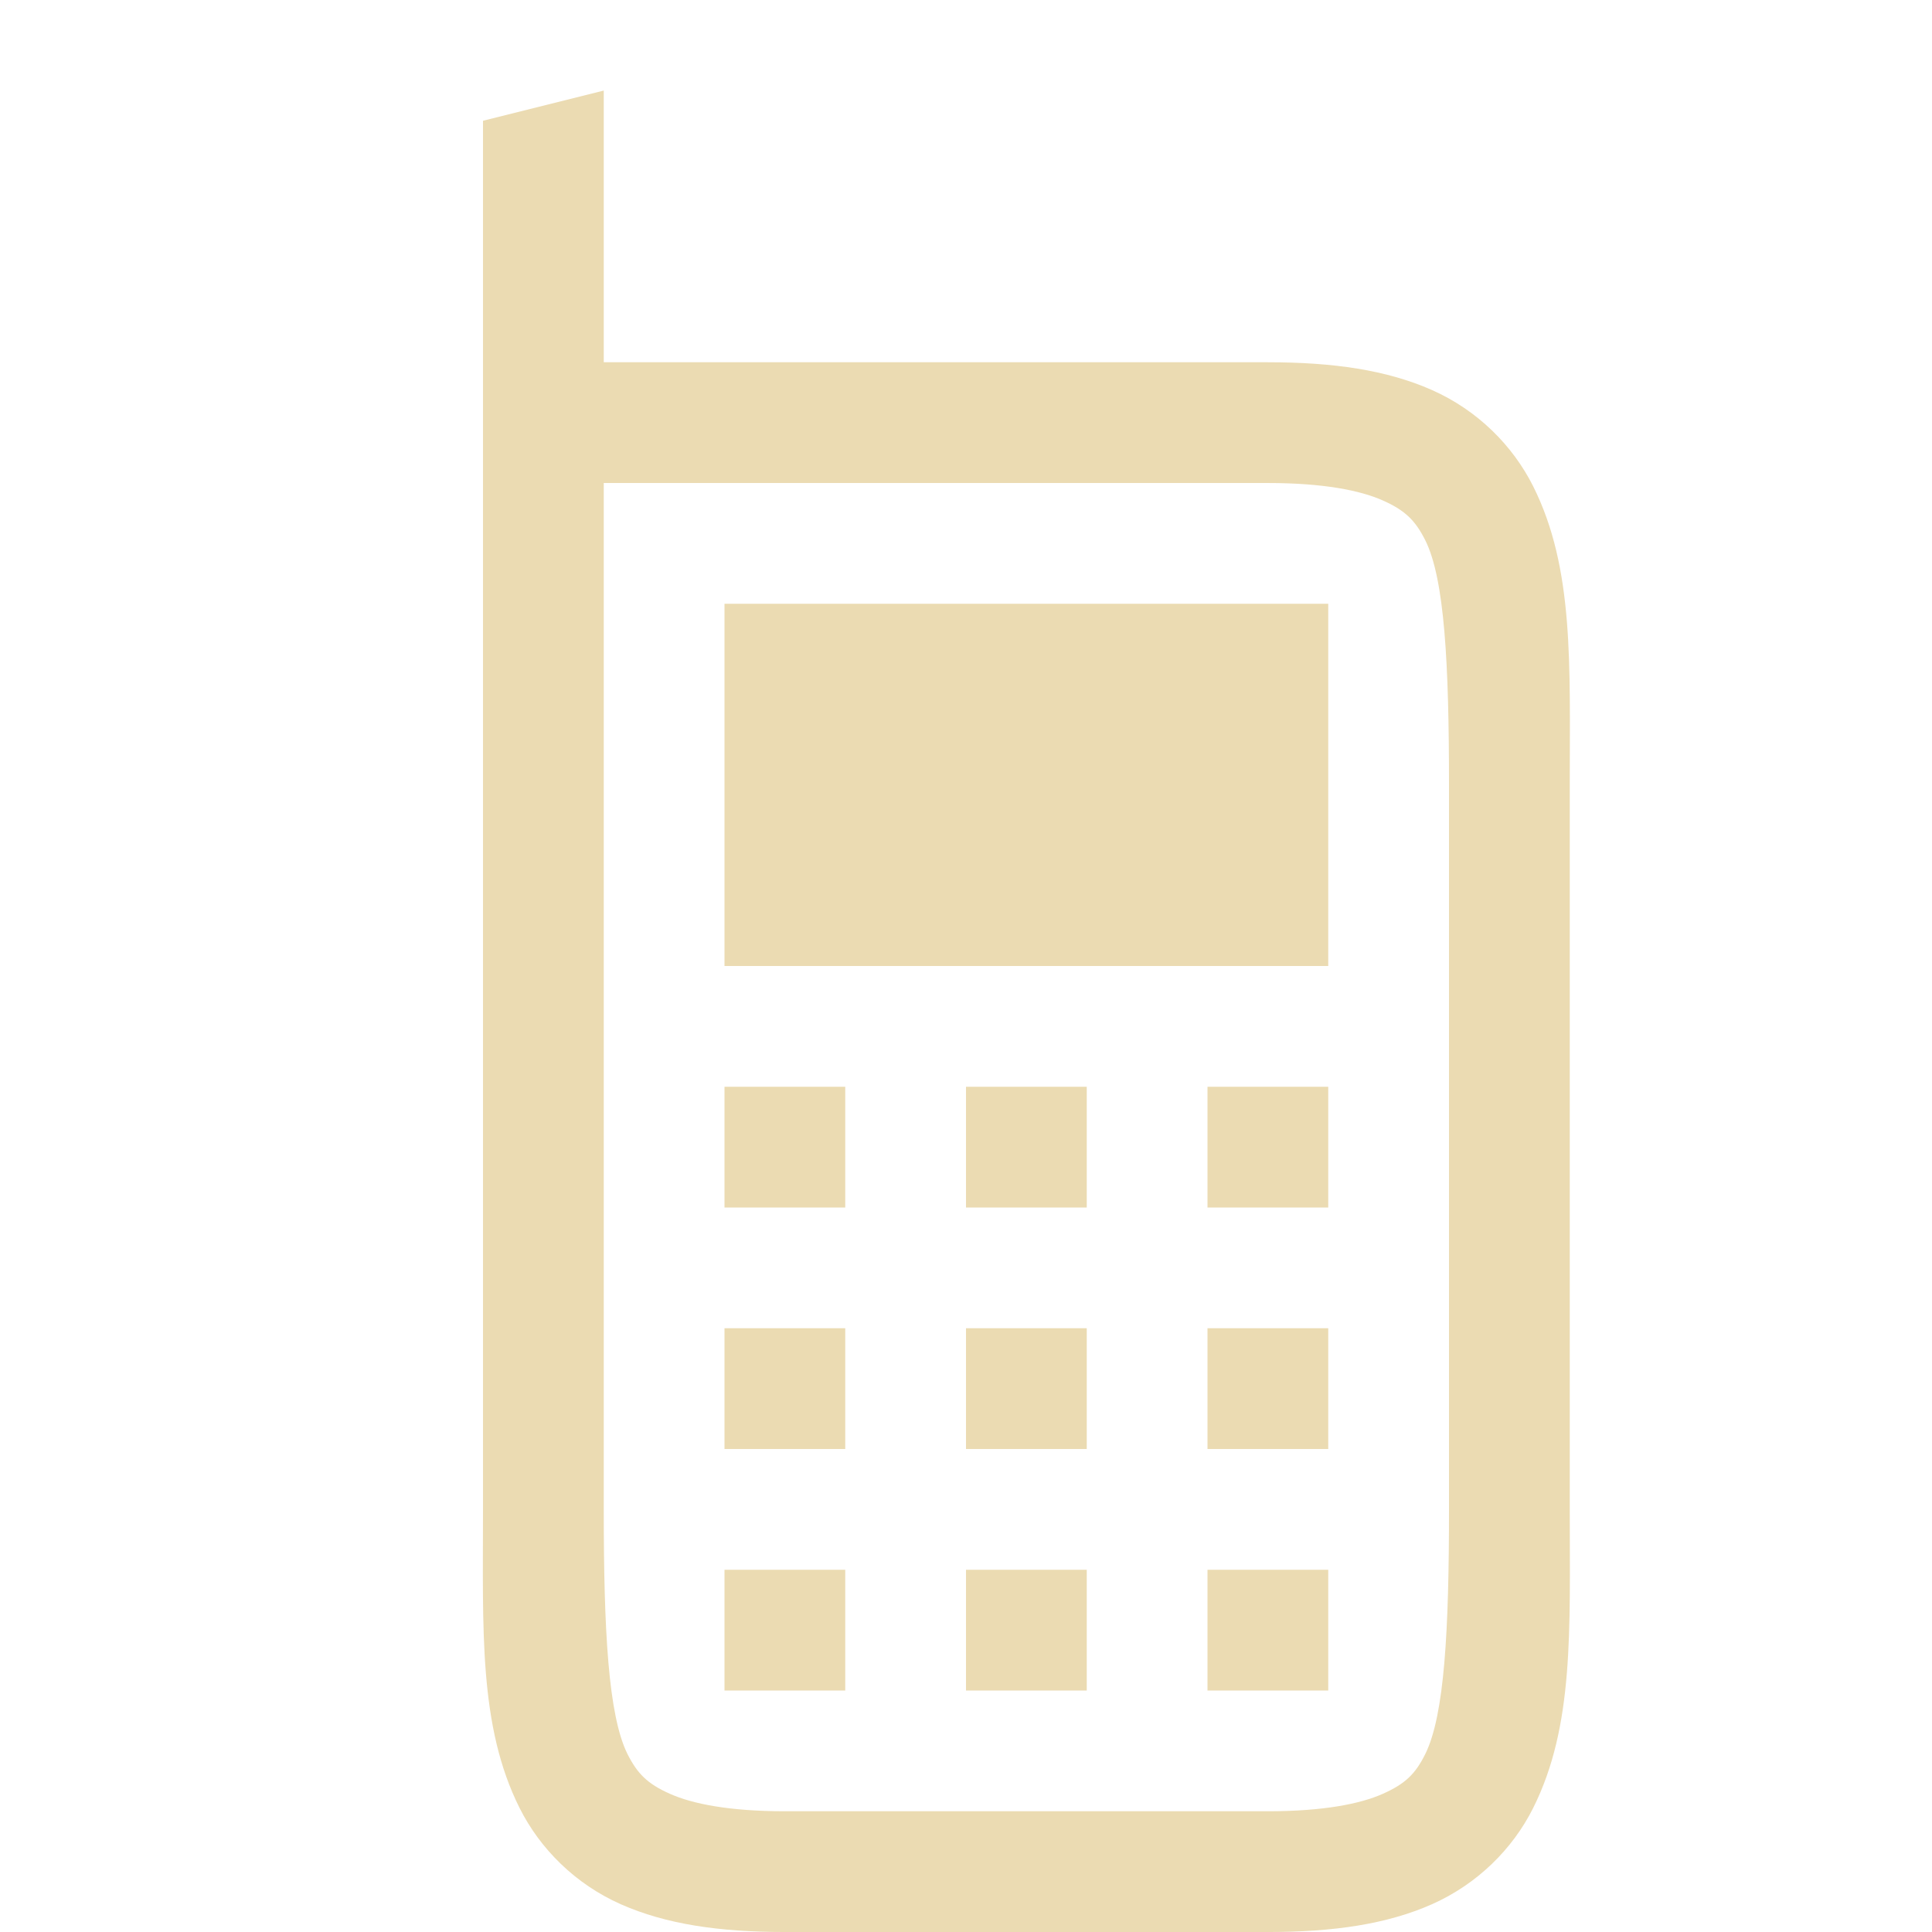
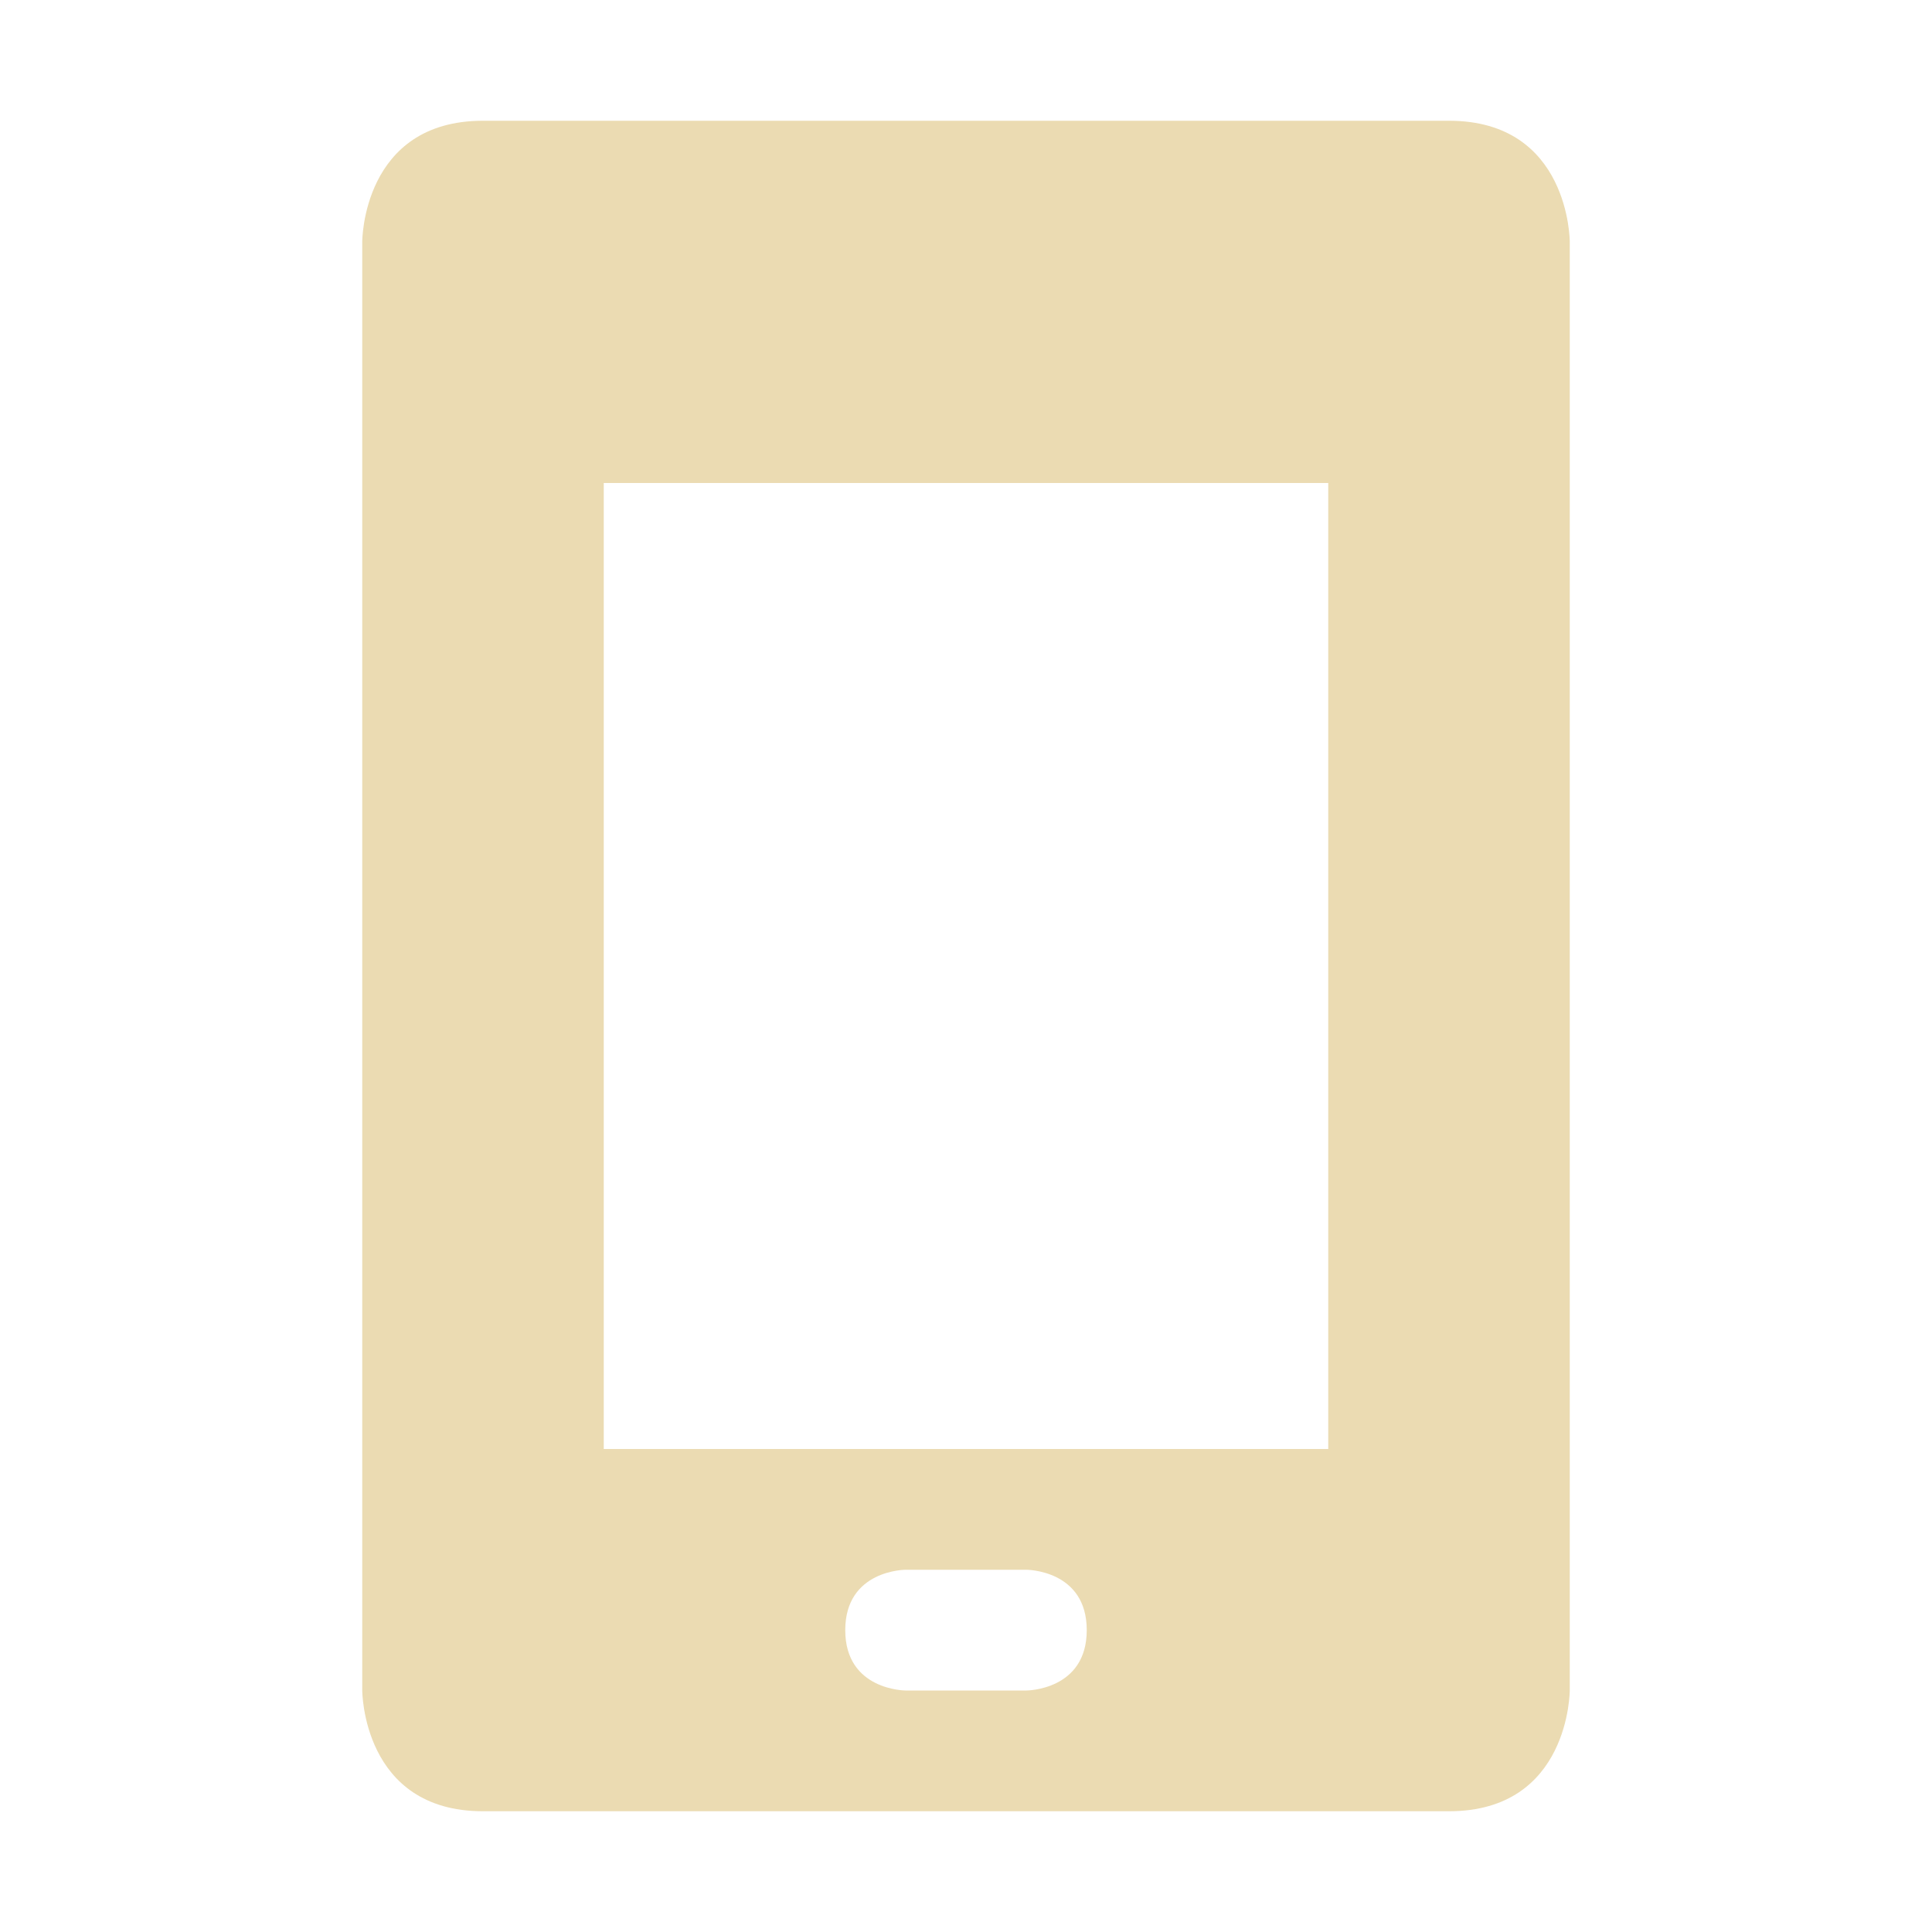
<svg xmlns="http://www.w3.org/2000/svg" width="16" height="16" version="1.1">
  <defs>
-     <style id="current-color-scheme" type="text/css">
-    .ColorScheme-Text { color:#ebdbb2; } .ColorScheme-Highlight { color:#458588; }
-   </style>
-     <linearGradient id="arrongin" x1="0%" x2="0%" y1="0%" y2="100%">
-       <stop offset="0%" style="stop-color:#d79921; stop-opacity:1" />
-       <stop offset="100%" style="stop-color:#b57614; stop-opacity:1" />
-     </linearGradient>
-     <linearGradient id="aurora" x1="0%" x2="0%" y1="0%" y2="100%">
-       <stop offset="0%" style="stop-color:#83a598; stop-opacity:1" />
-       <stop offset="100%" style="stop-color:#b16286; stop-opacity:1" />
-     </linearGradient>
-     <linearGradient id="fitdance" x1="0%" x2="0%" y1="0%" y2="100%">
-       <stop offset="0%" style="stop-color:#8ec07c; stop-opacity:1" />
-       <stop offset="100%" style="stop-color:#458588; stop-opacity:1" />
-     </linearGradient>
-     <linearGradient id="oomox" x1="0%" x2="0%" y1="0%" y2="100%">
-       <stop offset="0%" style="stop-color:#458588; stop-opacity:1" />
-       <stop offset="100%" style="stop-color:#928374; stop-opacity:1" />
-     </linearGradient>
-     <linearGradient id="rainblue" x1="0%" x2="0%" y1="0%" y2="100%">
-       <stop offset="0%" style="stop-color:#b8bb26; stop-opacity:1" />
-       <stop offset="100%" style="stop-color:#076678; stop-opacity:1" />
-     </linearGradient>
-     <linearGradient id="sunrise" x1="0%" x2="0%" y1="0%" y2="100%">
-       <stop offset="0%" style="stop-color: #fe8019; stop-opacity:1" />
-       <stop offset="100%" style="stop-color: #fabd2f; stop-opacity:1" />
-     </linearGradient>
-     <linearGradient id="telinkrin" x1="0%" x2="0%" y1="0%" y2="100%">
-       <stop offset="0%" style="stop-color: #83a598; stop-opacity:1" />
-       <stop offset="100%" style="stop-color: #83a598; stop-opacity:1" />
-     </linearGradient>
-     <linearGradient id="60spsycho" x1="0%" x2="0%" y1="0%" y2="100%">
-       <stop offset="0%" style="stop-color: #fb4934; stop-opacity:1" />
-       <stop offset="25%" style="stop-color: #fabd2f; stop-opacity:1" />
-       <stop offset="50%" style="stop-color: #fe8019; stop-opacity:1" />
-       <stop offset="100%" style="stop-color: #689d6a; stop-opacity:1" />
-     </linearGradient>
-     <linearGradient id="90ssummer" x1="0%" x2="0%" y1="0%" y2="100%">
-       <stop offset="0%" style="stop-color: #b16286; stop-opacity:1" />
-       <stop offset="20%" style="stop-color: #8ec07c; stop-opacity:1" />
-       <stop offset="50%" style="stop-color: #fabd2f; stop-opacity:1" />
-       <stop offset="100%" style="stop-color: #458588; stop-opacity:1" />
-     </linearGradient>
-     <linearGradient id="cyberneon" x1="0%" x2="0%" y1="0%" y2="100%">
-       <stop offset="0" style="stop-color:#83a598; stop-opacity:1" />
-       <stop offset="1" style="stop-color:#b16286; stop-opacity:1" />
-     </linearGradient>
-     <clipPath id="_clipPath_Pq8gi0UFH0yVcqOiKSjNhmu1ToEQ47bH">
-       <rect width="16" height="16" />
-     </clipPath>
+     <style type="text/css">.ColorScheme-Text { color:#ebdbb2; } .ColorScheme-Highlight { color:#458588; }</style>
  </defs>
-   <g transform="translate(-352,-119.9999)">
-     <path d="m 357,120.75 -1,0.25 v 11.5 c 10e-5,1 -0.037,1.794 0.303,2.473 0.17,0.339 0.462,0.63 0.838,0.797 C 357.516,135.936 357.958,136 358.5,136 h 4 c 0.542,0 0.984,-0.064 1.359,-0.23 0.375,-0.167 0.668,-0.457 0.838,-0.797 C 365.037,134.294 365,133.5 365,132.5 v -6 c 5e-5,-1 0.037,-1.794 -0.303,-2.473 -0.17,-0.339 -0.462,-0.63 -0.838,-0.797 C 363.484,123.064 363.042,123 362.5,123 H 357 Z m 0,3.25 h 5.5 c 0.458,0 0.766,0.061 0.953,0.145 0.187,0.083 0.269,0.168 0.35,0.328 0.161,0.321 0.197,1.027 0.197,2.027 v 6 c 0,1 -0.037,1.706 -0.197,2.027 -0.08,0.161 -0.163,0.245 -0.35,0.328 C 363.266,134.939 362.958,135 362.5,135 h -4 c -0.458,0 -0.766,-0.061 -0.953,-0.145 -0.187,-0.083 -0.269,-0.168 -0.35,-0.328 C 357.037,134.206 357,133.5 357,132.5 Z m 1,1 v 3 h 5 v -3 z m 0,4 v 1 h 1 v -1 z m 2,0 v 1 h 1 v -1 z m 2,0 v 1 h 1 v -1 z m -4,2 v 1 h 1 v -1 z m 2,0 v 1 h 1 v -1 z m 2,0 v 1 h 1 v -1 z m -4,2 v 1 h 1 v -1 z m 2,0 v 1 h 1 v -1 z m 2,0 v 1 h 1 v -1 z" style="solid-color:#ebdbb2;fill:currentColor" class="ColorScheme-Text" />
-   </g>
+   <path class="ColorScheme-Text" d="m4 1c-1 0-1 1-1 1v12s0 1 1 1h8c1 0 1-1 1-1v-12s0-1-1-1zm1 3h6v8h-6zm2.5 9h1s0.5 0 0.5 0.5-0.5 0.5-0.5 0.5h-1s-0.5 0-0.5-0.5 0.5-0.5 0.5-0.5z" fill="currentColor" />
</svg>
